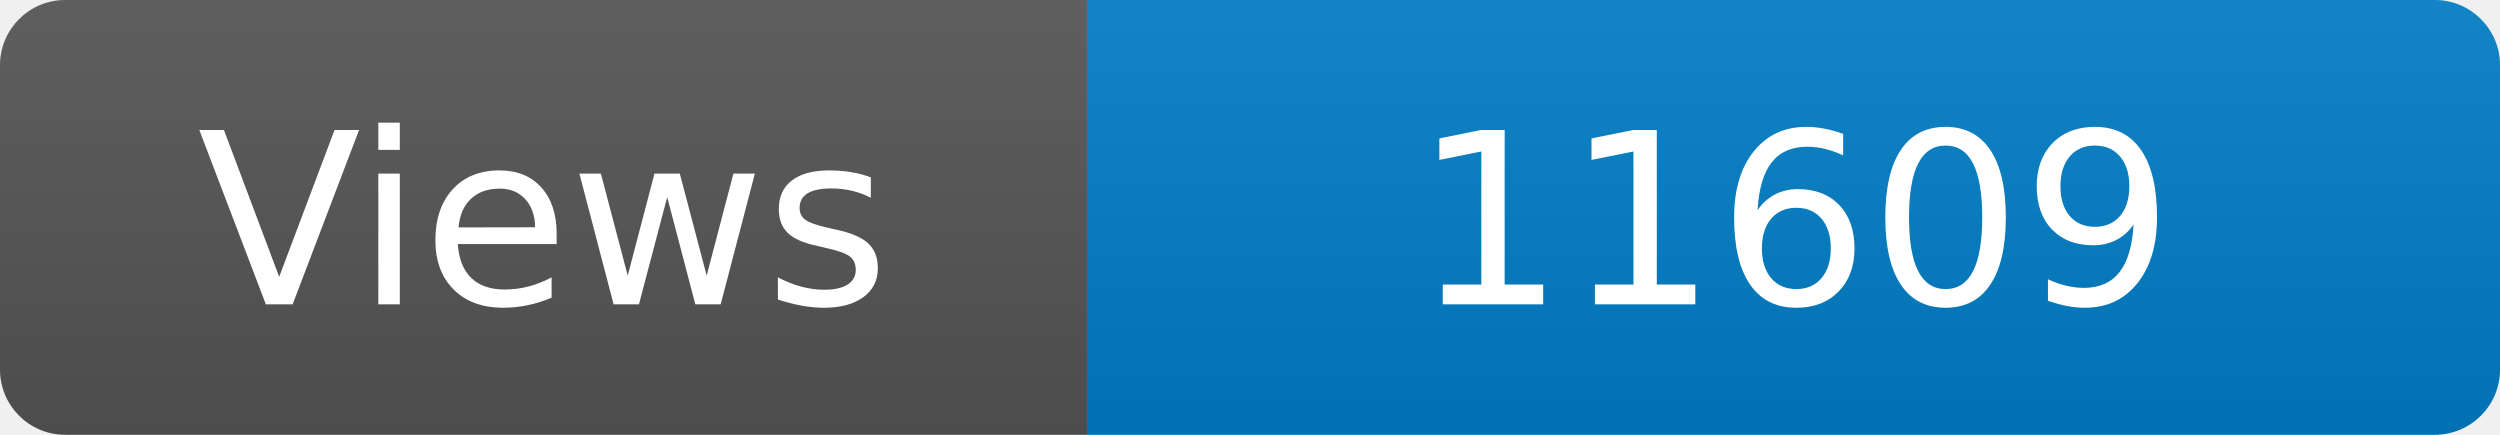
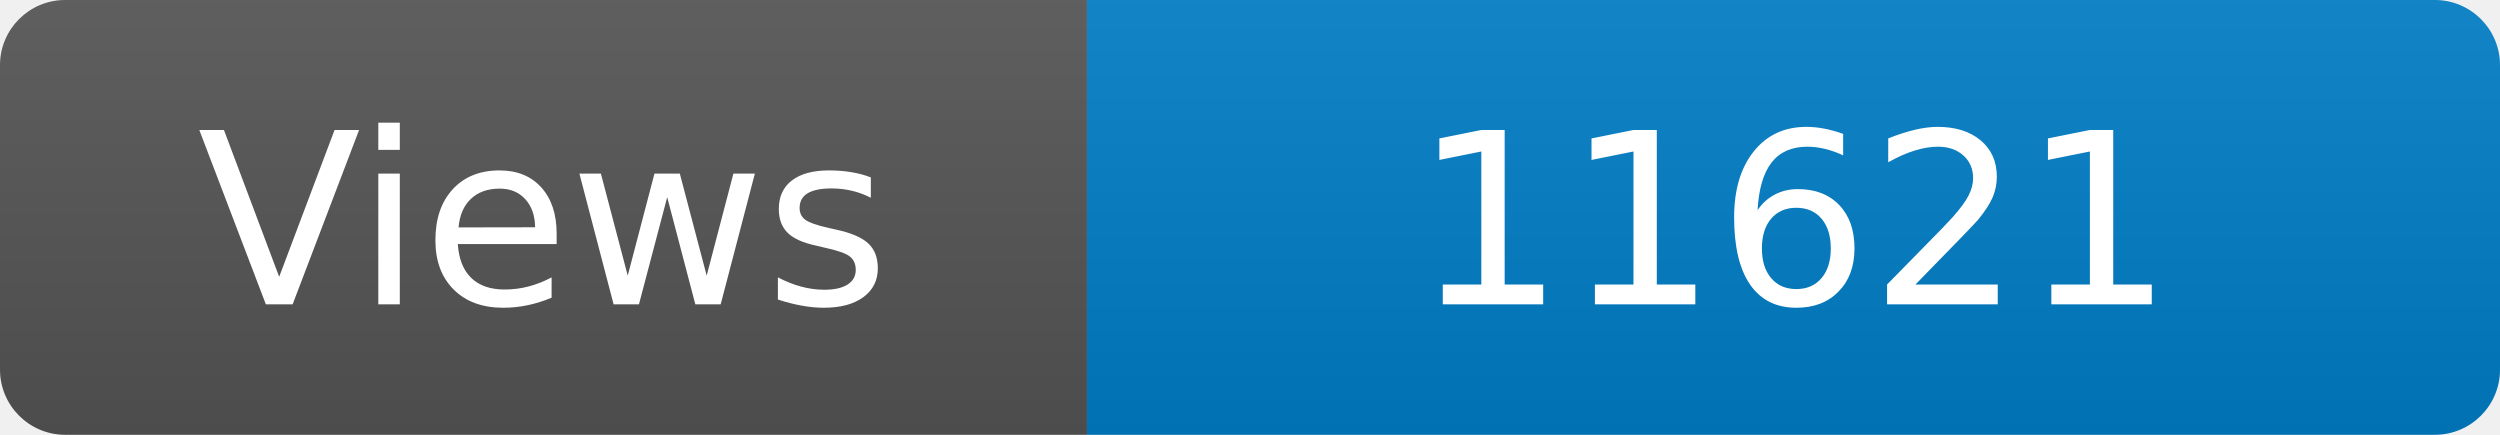
<svg xmlns="http://www.w3.org/2000/svg" width="115" height="20" role="img" aria-label="Maintained?: yes">
  <linearGradient id="s" x2="0" y2="100%">
    <stop offset="0" stop-color="#bbb" stop-opacity=".1" />
    <stop offset="1" stop-opacity=".1" />
  </linearGradient>
  <clipPath id="r">
    <rect width="115" height="20" rx="3" fill="#fff" />
  </clipPath>
  <g clip-path="url(#r)">
    <rect width="50" height="20" fill="#555" />
    <rect x="50" width="160" height="20" fill="#007ec6" />
    <rect width="115" height="20" fill="url(#s)" />
  </g>
  <g fill="#fff" text-anchor="middle" font-family="Verdana,Geneva,DejaVu Sans,sans-serif" font-size="110">
    <text x="250" y="140" transform="scale(.1)" fill="#fff">Views</text>
-     <text x="825" y="140" transform="scale(.1)" fill="#fff">11609</text>
+     <text x="825" y="140" transform="scale(.1)" fill="#fff">11621</text>
  </g>
</svg>
